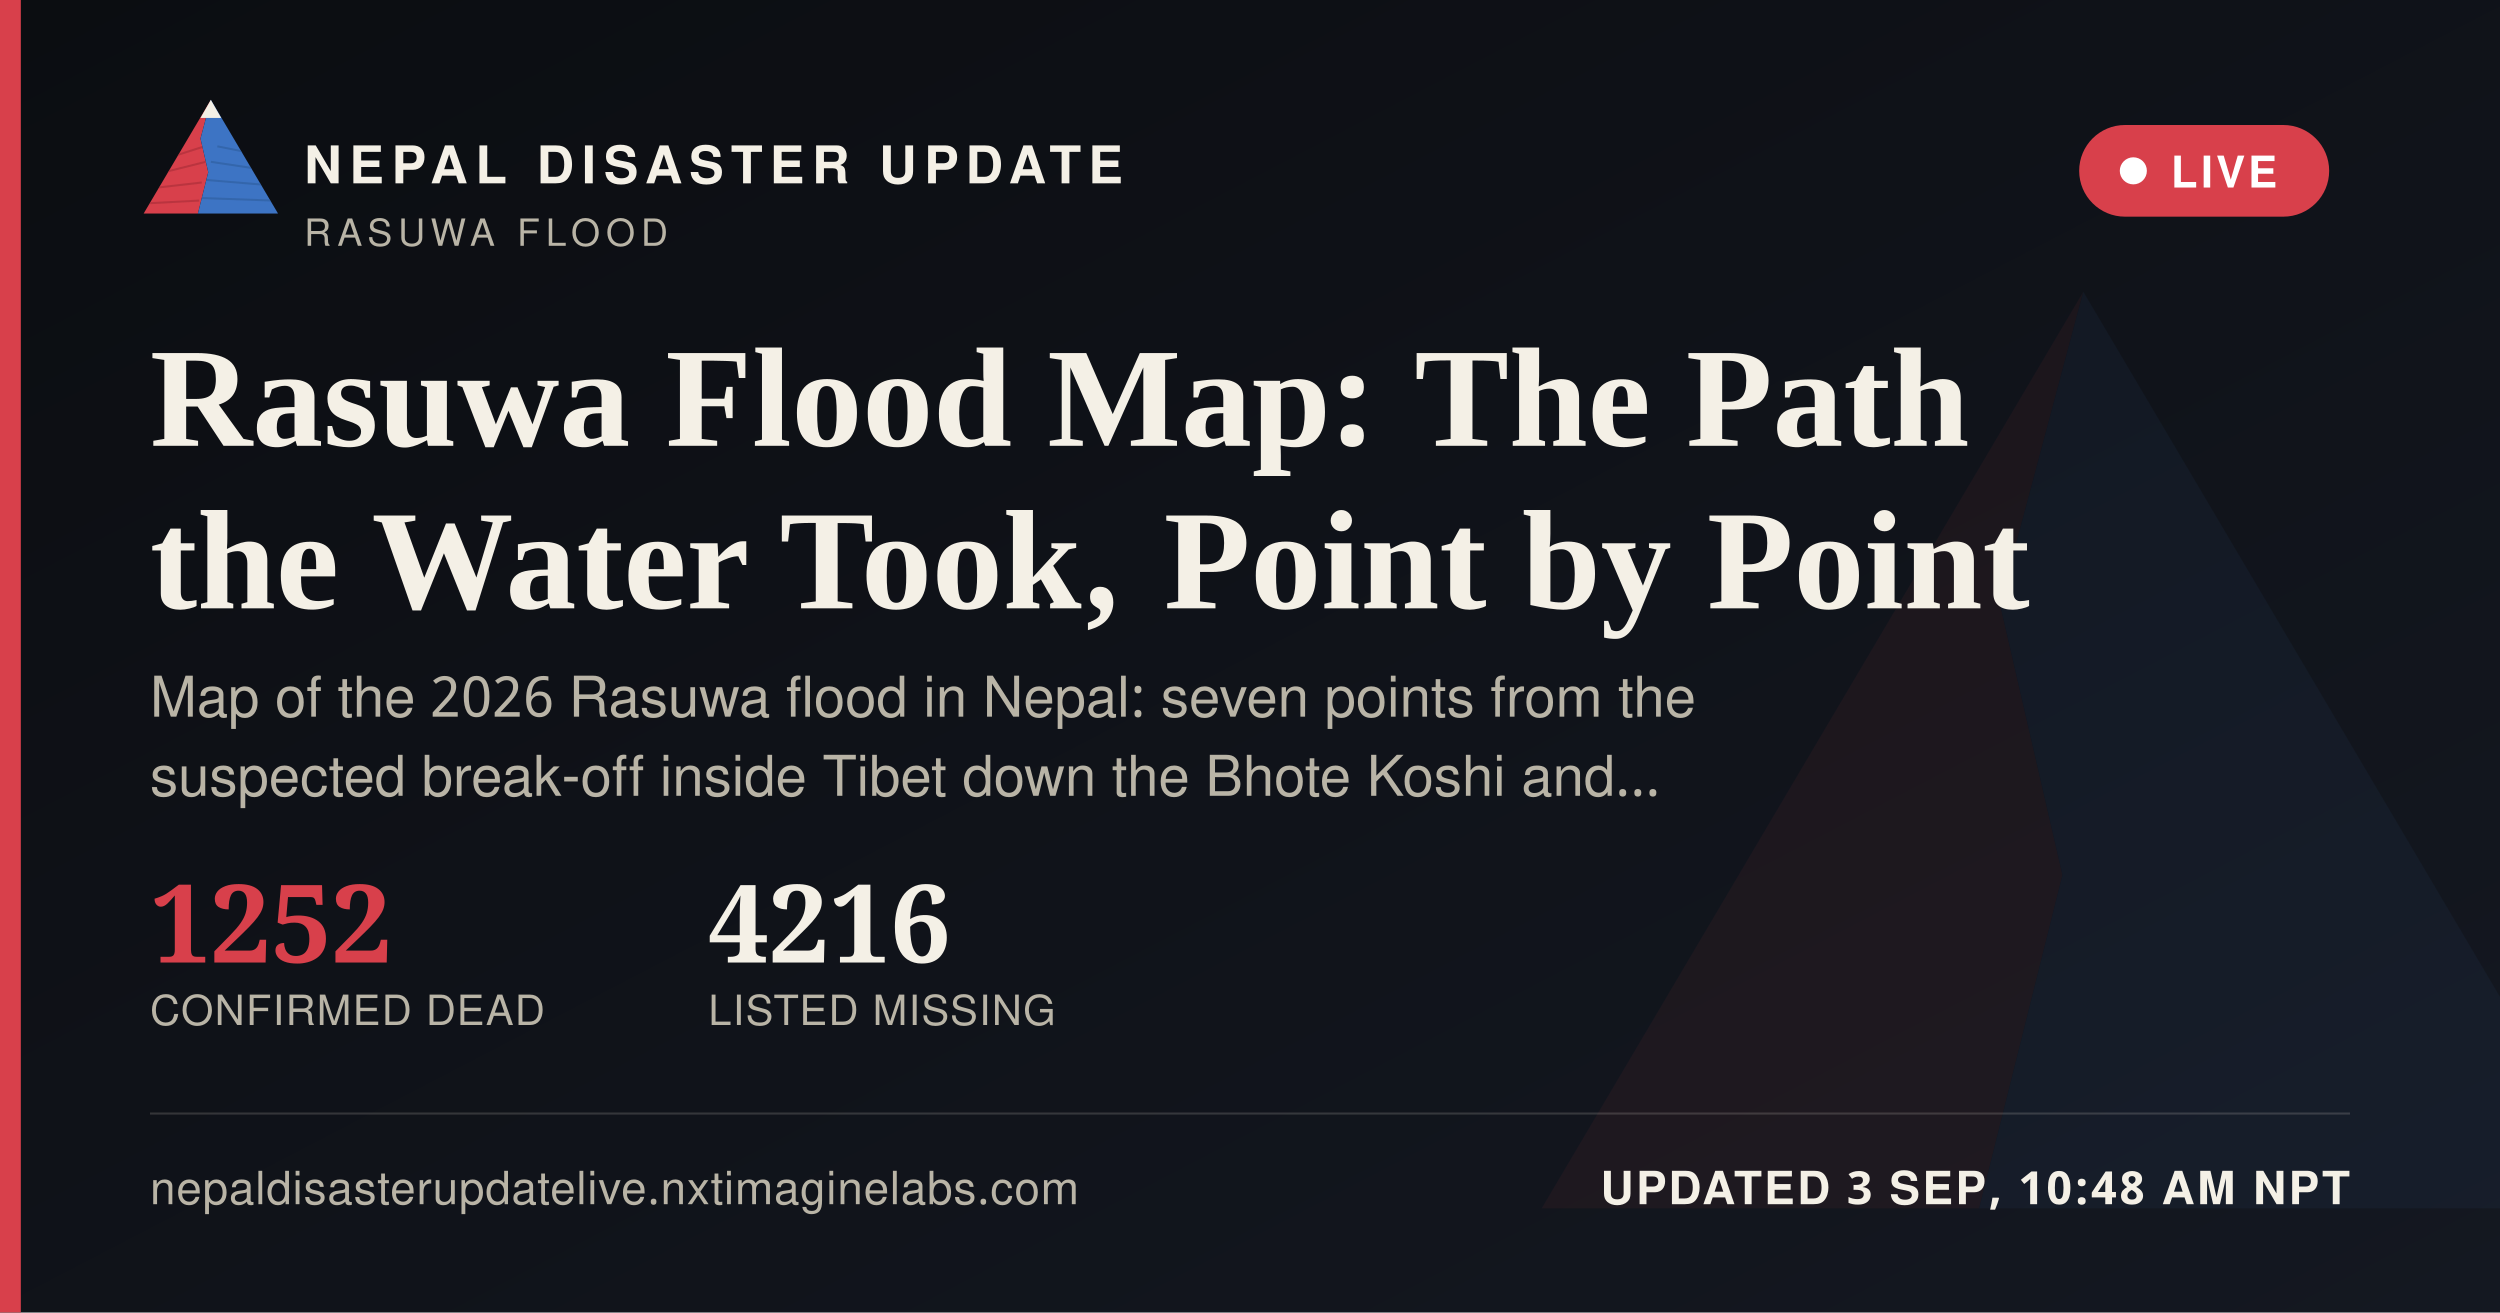
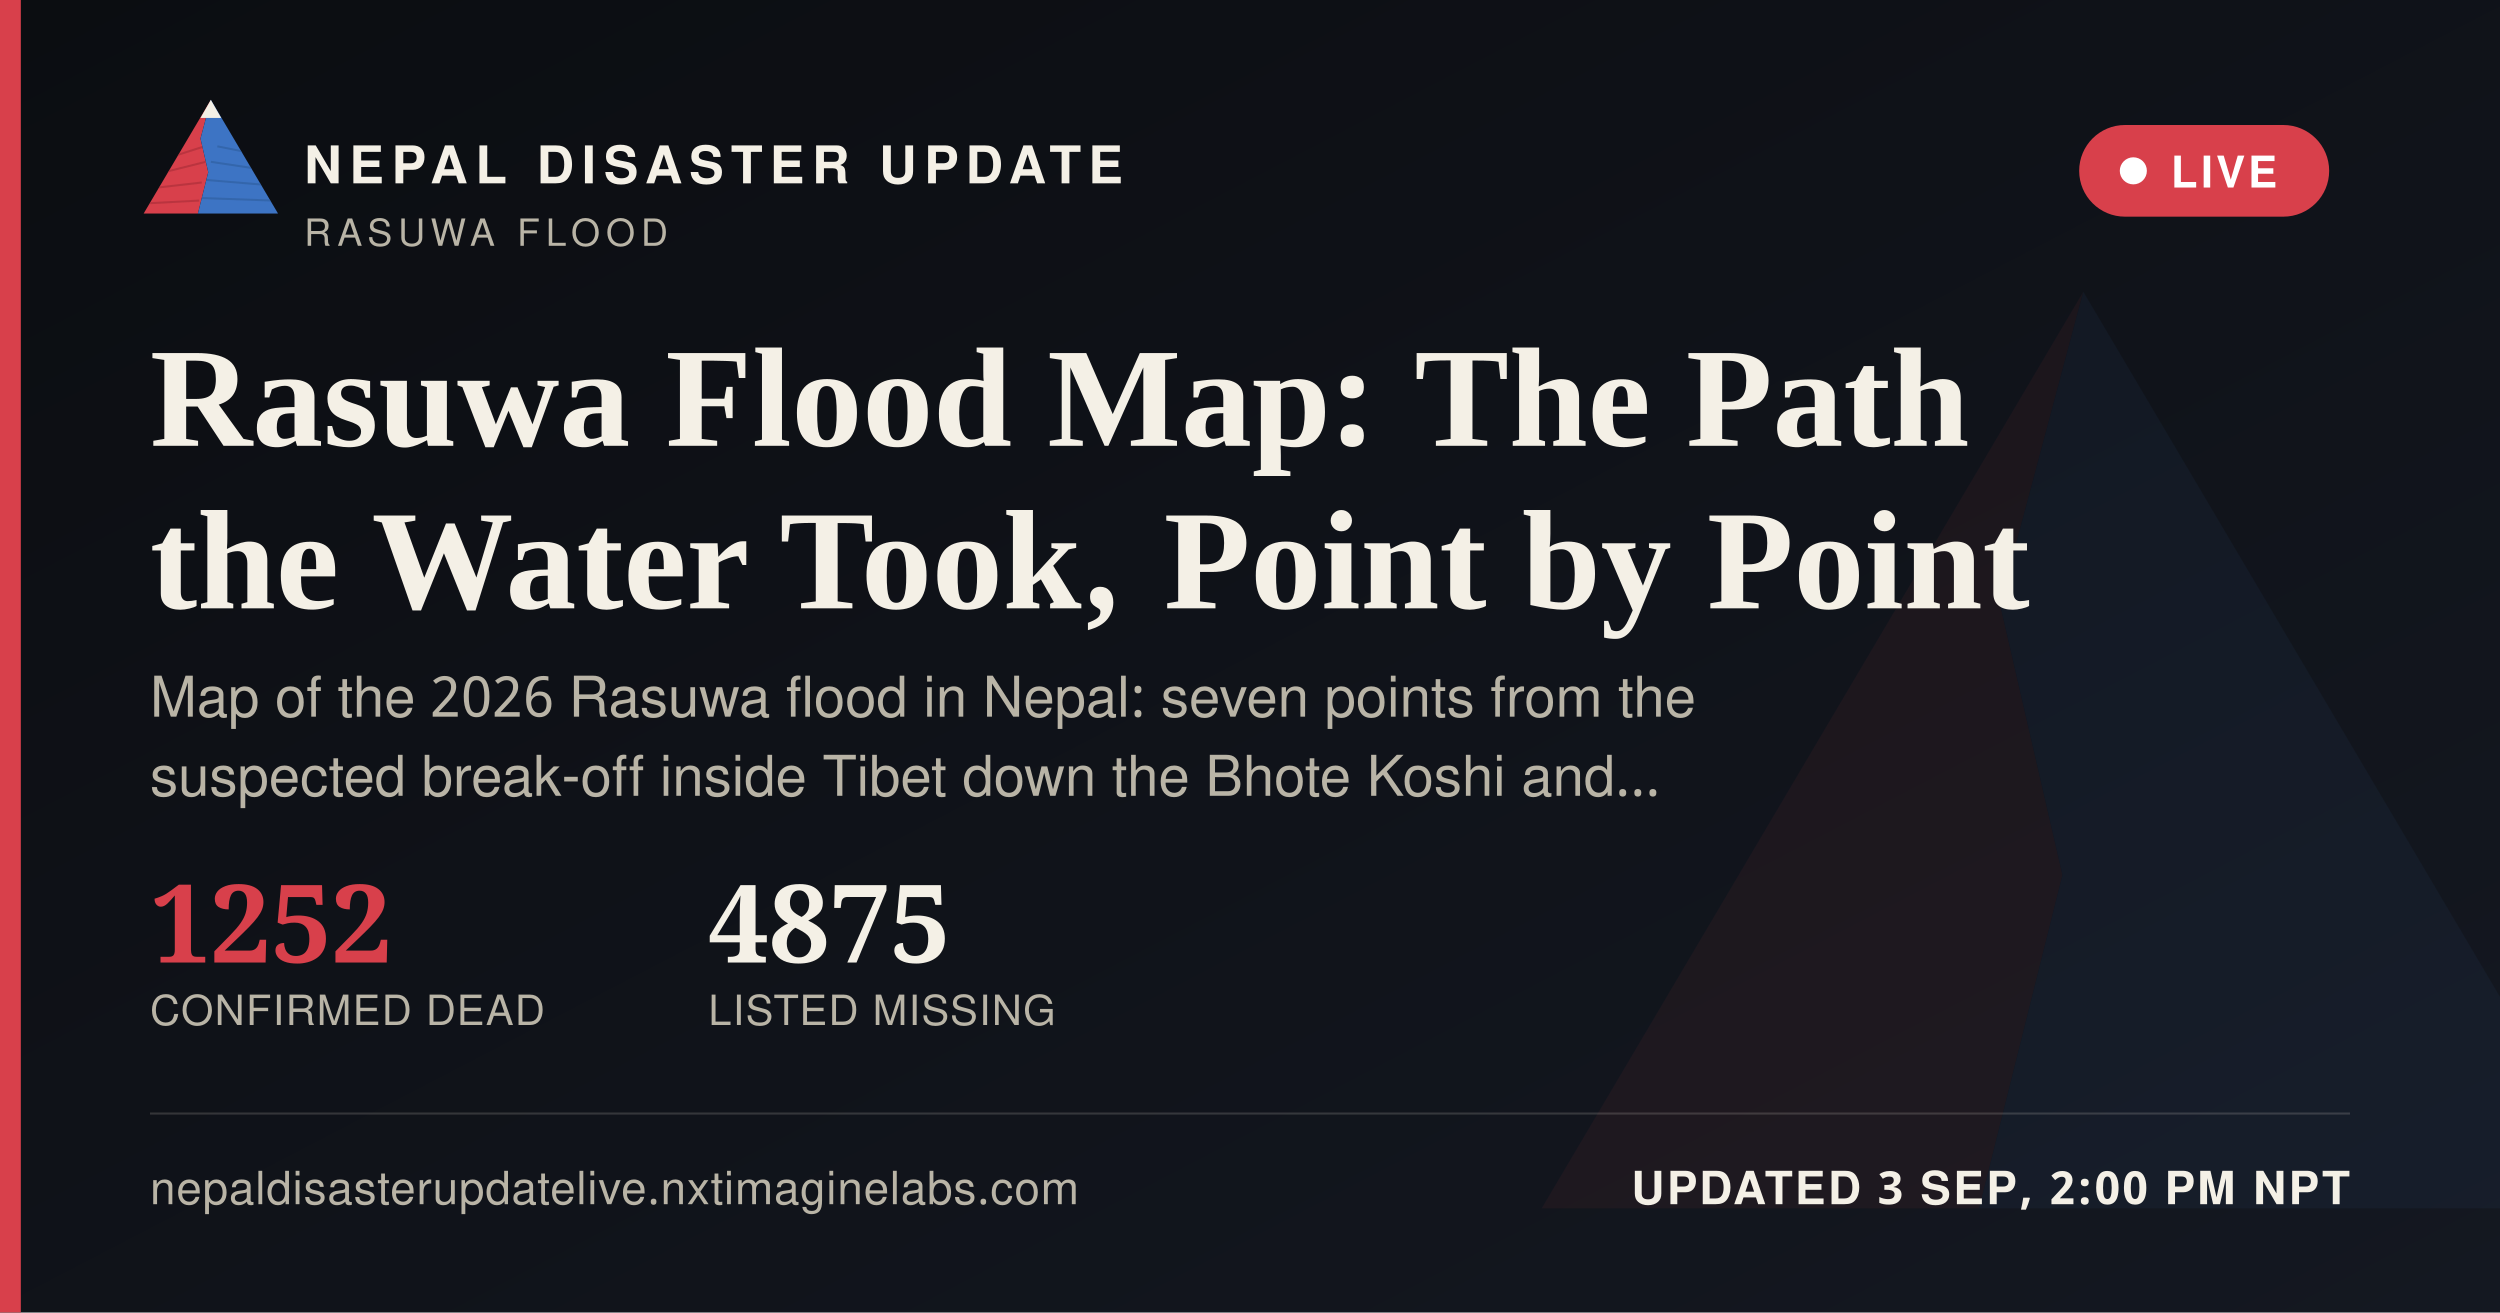
<svg xmlns="http://www.w3.org/2000/svg" width="1200" height="630" viewBox="0 0 1200 630">
  <defs>
    <linearGradient id="ogbg" x1="0" y1="0" x2="1" y2="1">
      <stop offset="0" stop-color="#0B0D11" />
      <stop offset="1" stop-color="#141821" />
    </linearGradient>
  </defs>
  <rect width="1200" height="630" fill="url(#ogbg)" />
  <g transform="translate(700,60) scale(5)" opacity="0.06">
    <polygon points="60,16 52,46 58,72 50,104 8,104" fill="#D8404B" />
    <polygon points="60,16 112,104 50,104 58,72 52,46" fill="#3D74C4" />
  </g>
  <rect x="0" y="0" width="10" height="630" fill="#D8404B" />
  <g transform="translate(64,38) scale(0.62)">
    <g>
      <defs>
        <clipPath id="ogLc">
          <polygon points="60,16 52,46 58,72 50,104 8,104" />
        </clipPath>
        <clipPath id="ogRc">
          <polygon points="60,16 112,104 50,104 58,72 52,46" />
        </clipPath>
      </defs>
      <polygon points="60,16 52,46 58,72 50,104 8,104" fill="#D8404B" />
      <g clip-path="url(#ogLc)" stroke="#A32A34" stroke-width="1.6" fill="none" opacity="0.55">
        <path d="M30,60 L55,52" />
        <path d="M24,72 L56,64" />
        <path d="M18,84 L53,80" />
        <path d="M13,96 L51,94" />
      </g>
      <polygon points="60,16 112,104 50,104 58,72 52,46" fill="#3D74C4" />
      <g clip-path="url(#ogRc)" stroke="#2A5793" stroke-width="1.6" fill="none" opacity="0.5">
        <path d="M65,52 L95,58" />
        <path d="M60,64 L100,70" />
        <path d="M56,78 L104,82" />
        <path d="M52,92 L108,94" />
      </g>
      <polygon points="60,16 52,30 68,30" fill="#F4F0E6" />
    </g>
  </g>
  <text x="146" y="88" font-family="'Public Sans', 'Noto Sans Devanagari', 'Helvetica Neue', Helvetica, Arial, sans-serif" font-size="25" font-weight="800" letter-spacing="3.6" fill="#F4F0E6">NEPAL DISASTER UPDATE</text>
  <text x="146" y="118" font-family="'Public Sans', 'Noto Sans Devanagari', 'Helvetica Neue', Helvetica, Arial, sans-serif" font-size="18" letter-spacing="2.8" fill="#B9B4A6">RASUWA FLOOD</text>
  <g>
    <rect x="998" y="60" width="120" height="44" rx="22" fill="#D8404B" stroke="none" />
    <circle cx="1024" cy="82" r="6.5" fill="#FFFFFF" />
    <text x="1042" y="90" font-family="'Public Sans', 'Noto Sans Devanagari', 'Helvetica Neue', Helvetica, Arial, sans-serif" font-size="21" font-weight="700" letter-spacing="1.6" fill="#FFFFFF">LIVE</text>
  </g>
  <text x="72" y="214" font-family="Newsreader, 'Noto Serif Devanagari', Georgia, 'Times New Roman', serif" font-size="68" font-weight="600" fill="#F4F0E6">Rasuwa Flood Map: The Path</text>
  <text x="72" y="292" font-family="Newsreader, 'Noto Serif Devanagari', Georgia, 'Times New Roman', serif" font-size="68" font-weight="600" fill="#F4F0E6">the Water Took, Point by Point</text>
  <text x="72" y="344" font-family="'Public Sans', 'Noto Sans Devanagari', 'Helvetica Neue', Helvetica, Arial, sans-serif" font-size="27" fill="#B9B4A6">Map of the 2026 Rasuwa flood in Nepal: seven points from the</text>
  <text x="72" y="382" font-family="'Public Sans', 'Noto Sans Devanagari', 'Helvetica Neue', Helvetica, Arial, sans-serif" font-size="27" fill="#B9B4A6">suspected break-off inside Tibet down the Bhote Koshi and…</text>
  <g transform="translate(72,462)">
    <text x="0" y="0" font-family="Newsreader, 'Noto Serif Devanagari', Georgia, 'Times New Roman', serif" font-size="52" font-weight="600" fill="#D8404B">1252</text>
    <text x="0" y="30" font-family="'Public Sans', 'Noto Sans Devanagari', 'Helvetica Neue', Helvetica, Arial, sans-serif" font-size="20" letter-spacing="0.6" fill="#B9B4A6">CONFIRMED DEAD</text>
-     <text x="268" y="0" font-family="Newsreader, 'Noto Serif Devanagari', Georgia, 'Times New Roman', serif" font-size="52" font-weight="600" fill="#F4F0E6">4216</text>
+     <text x="268" y="0" font-family="Newsreader, 'Noto Serif Devanagari', Georgia, 'Times New Roman', serif" font-size="52" font-weight="600" fill="#F4F0E6">4875</text>
    <text x="268" y="30" font-family="'Public Sans', 'Noto Sans Devanagari', 'Helvetica Neue', Helvetica, Arial, sans-serif" font-size="20" letter-spacing="0.6" fill="#B9B4A6">LISTED MISSING</text>
  </g>
  <rect x="72" y="534" width="1056" height="1" fill="rgba(244,240,230,0.16)" />
  <text x="72" y="578" font-family="'Public Sans', 'Noto Sans Devanagari', 'Helvetica Neue', Helvetica, Arial, sans-serif" font-size="22" fill="#B9B4A6" letter-spacing="0.4">nepaldisasterupdatelive.nxtimaginelabs.com</text>
-   <text x="1128" y="578" text-anchor="end" font-family="'Public Sans', 'Noto Sans Devanagari', 'Helvetica Neue', Helvetica, Arial, sans-serif" font-size="22" font-weight="700" letter-spacing="1.2" fill="#F4F0E6">UPDATED 3 SEP, 10:48 AM NPT</text>
+   <text x="1128" y="578" text-anchor="end" font-family="'Public Sans', 'Noto Sans Devanagari', 'Helvetica Neue', Helvetica, Arial, sans-serif" font-size="22" font-weight="700" letter-spacing="1.2" fill="#F4F0E6">UPDATED 3 SEP, 2:00 PM NPT</text>
</svg>
